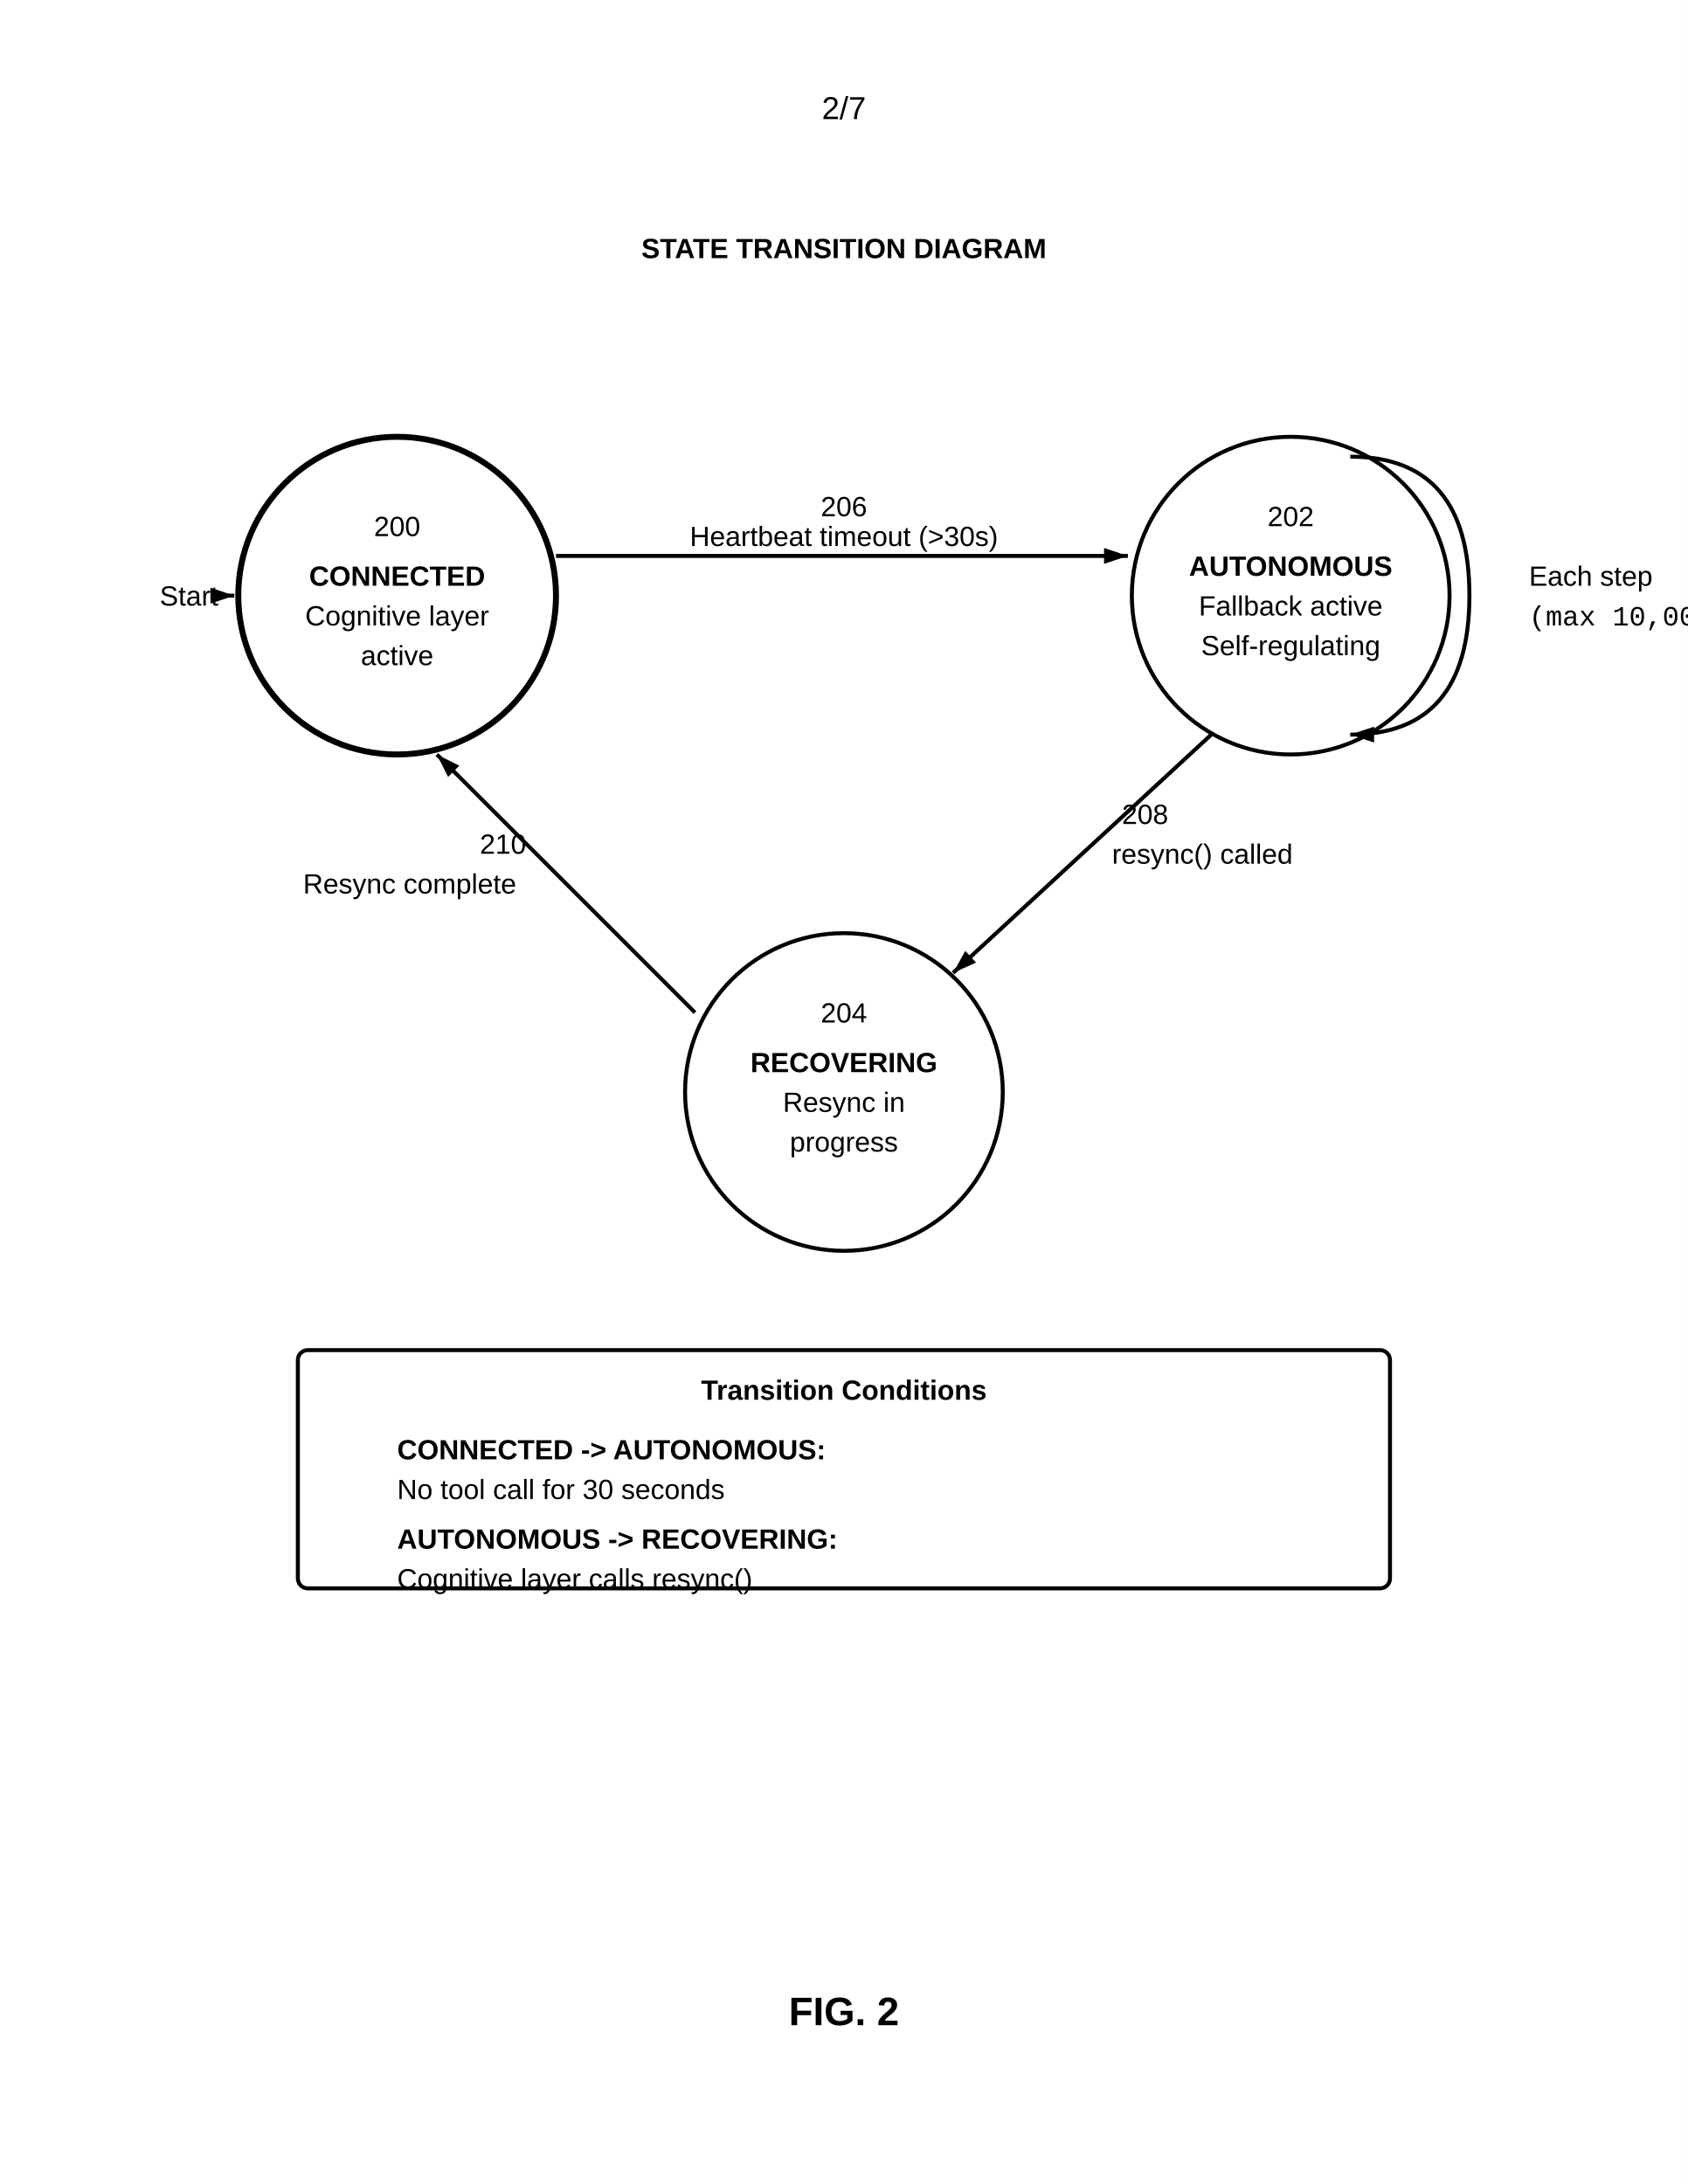
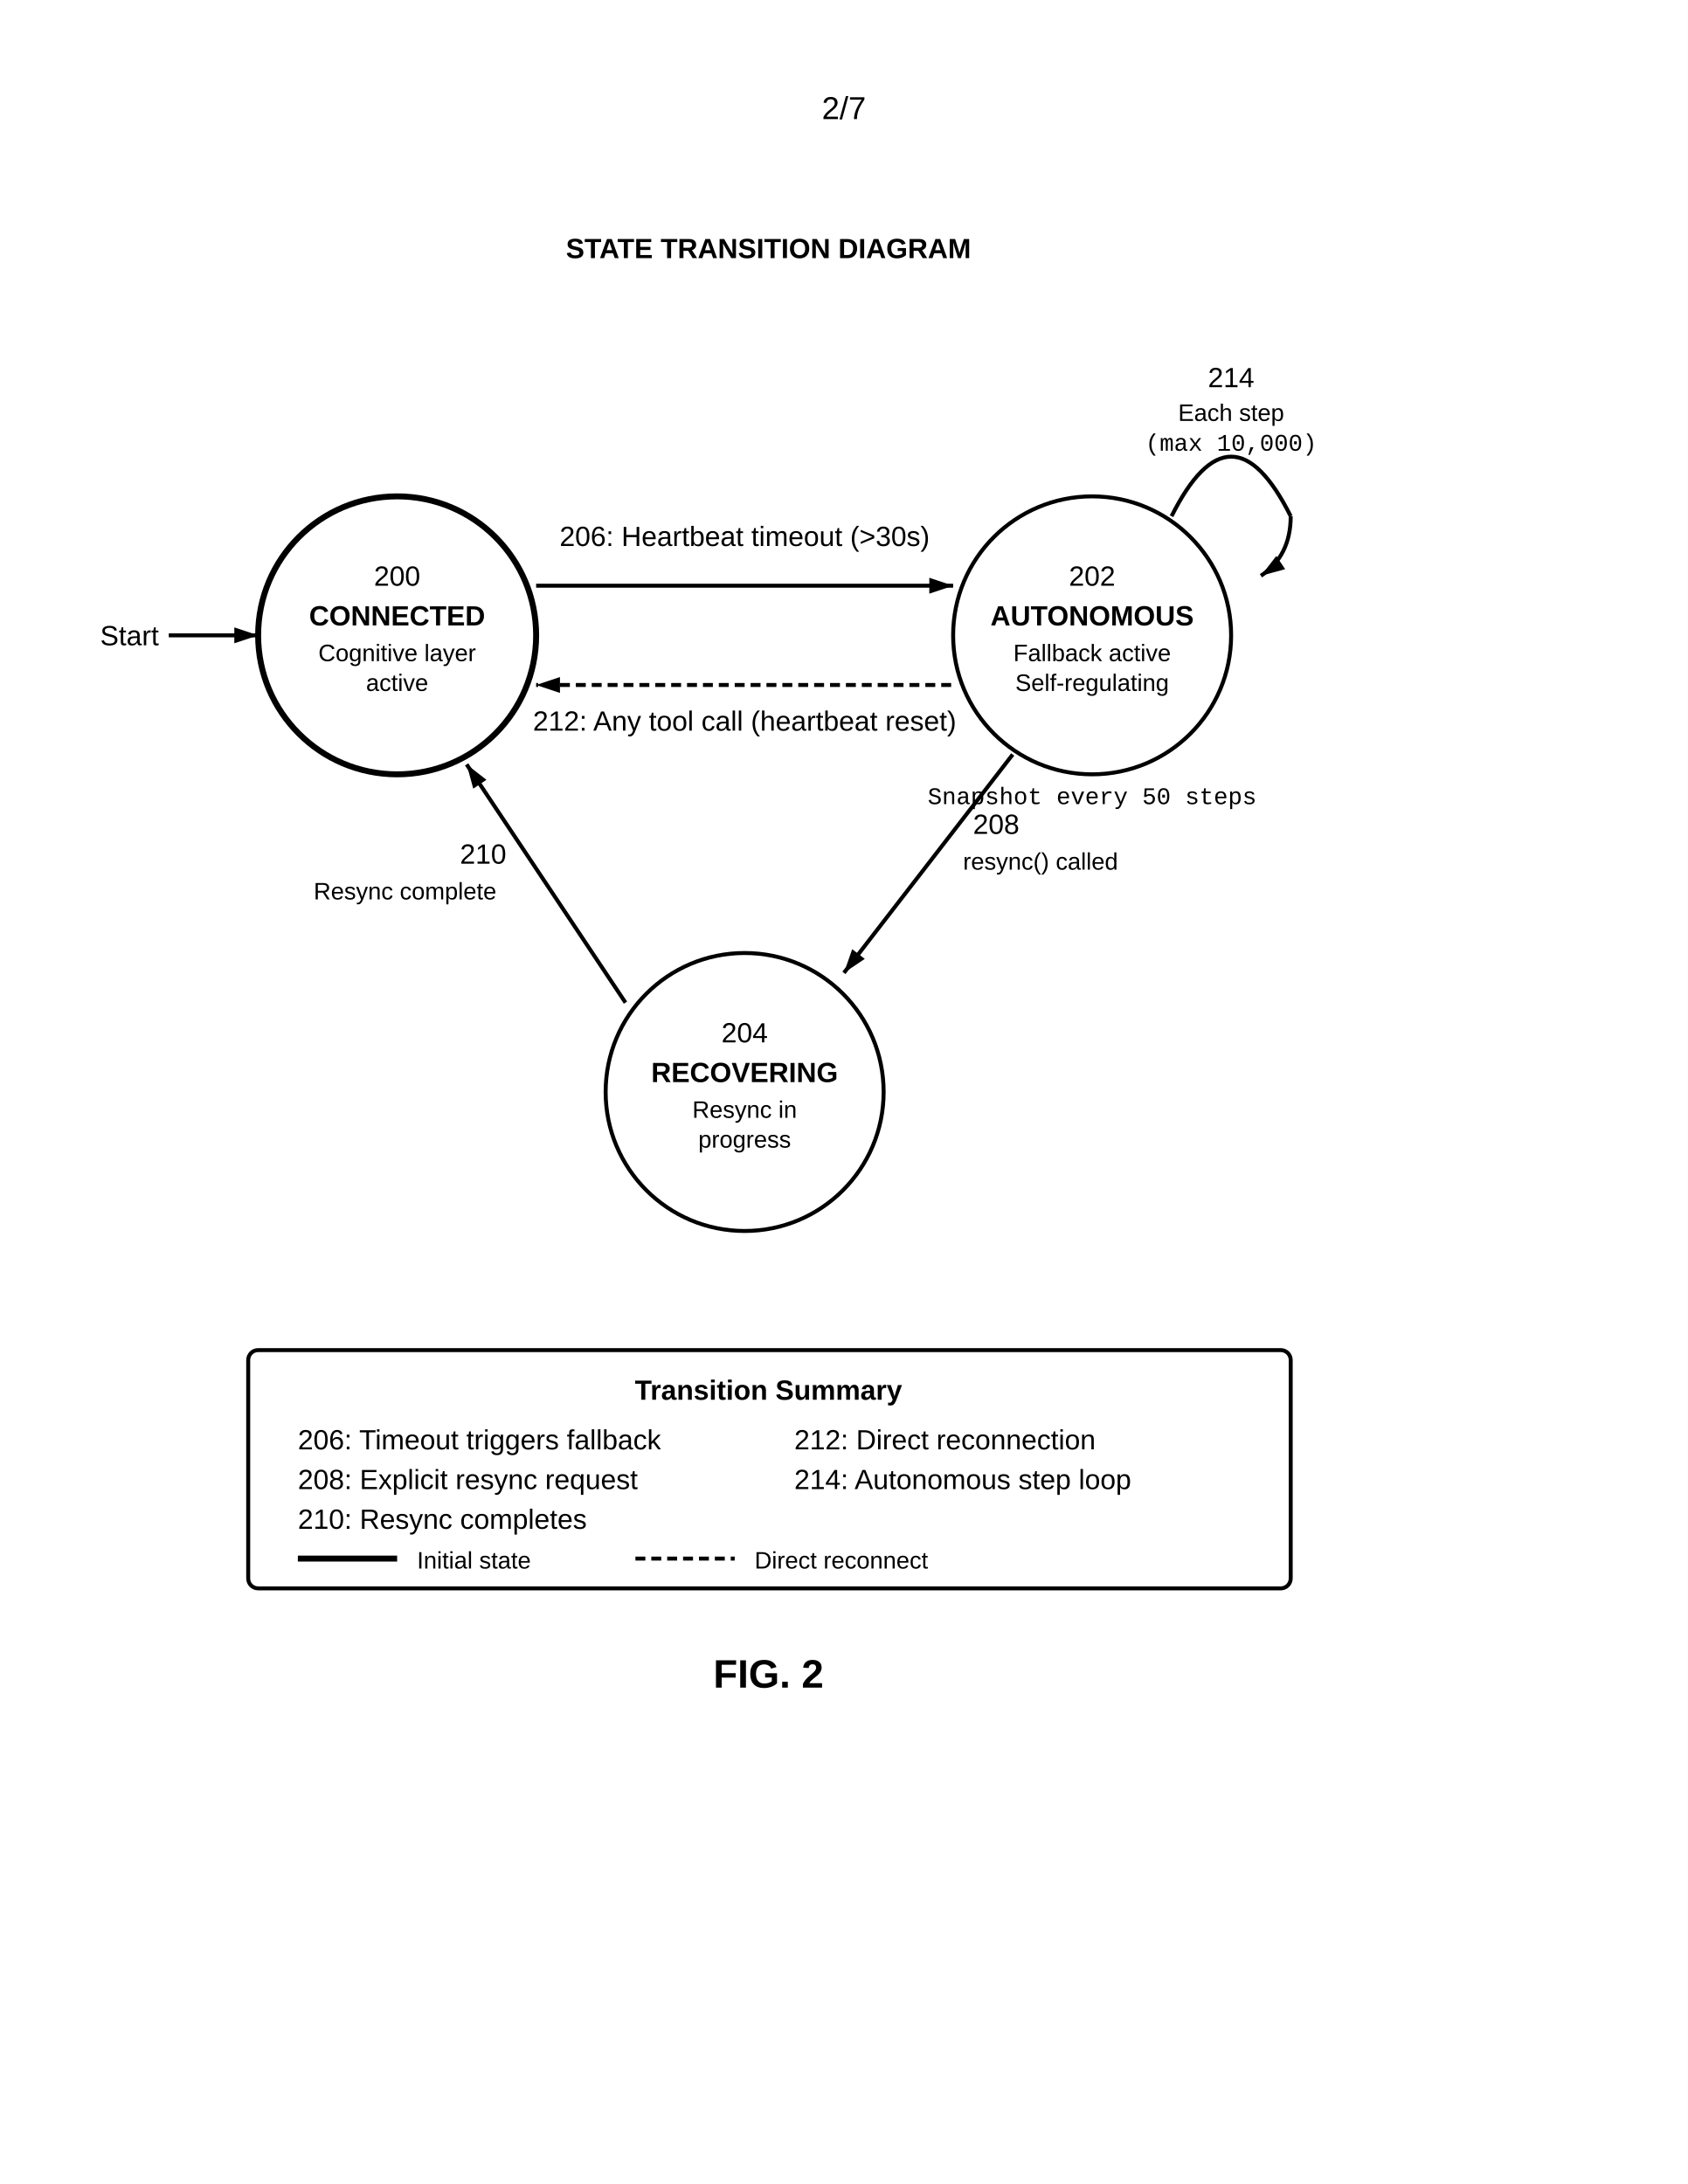
<svg xmlns="http://www.w3.org/2000/svg" width="8.5in" height="11in" viewBox="0 0 850 1100">
  <defs>
    <marker id="ah" markerWidth="6" markerHeight="4" refX="6" refY="2" orient="auto">
      <polygon points="0 0, 6 2, 0 4" fill="black" />
    </marker>
  </defs>
  <rect width="100%" height="100%" fill="white" />
  <text x="425" y="60" font-family="Arial, sans-serif" font-size="16" text-anchor="middle">2/7</text>
-   <text x="425" y="130" font-family="Arial, sans-serif" font-size="14" font-weight="bold" text-anchor="middle">STATE TRANSITION DIAGRAM</text>
-   <circle cx="200" cy="300" r="80" fill="none" stroke="black" stroke-width="3" />
-   <text x="200" y="270" font-family="Arial, sans-serif" font-size="14" text-anchor="middle">200</text>
-   <text x="200" y="295" font-family="Arial, sans-serif" font-size="14" font-weight="bold" text-anchor="middle">CONNECTED</text>
-   <text x="200" y="315" font-family="Arial, sans-serif" font-size="14" text-anchor="middle">Cognitive layer</text>
-   <text x="200" y="335" font-family="Arial, sans-serif" font-size="14" text-anchor="middle">active</text>
-   <line x1="115" y1="300" x2="118" y2="300" stroke="black" stroke-width="2" marker-end="url(#ah)" />
-   <text x="110" y="305" font-family="Arial, sans-serif" font-size="14" text-anchor="end">Start</text>
-   <circle cx="650" cy="300" r="80" fill="none" stroke="black" stroke-width="2" />
-   <text x="650" y="265" font-family="Arial, sans-serif" font-size="14" text-anchor="middle">202</text>
-   <text x="650" y="290" font-family="Arial, sans-serif" font-size="14" font-weight="bold" text-anchor="middle">AUTONOMOUS</text>
-   <text x="650" y="310" font-family="Arial, sans-serif" font-size="14" text-anchor="middle">Fallback active</text>
-   <text x="650" y="330" font-family="Arial, sans-serif" font-size="14" text-anchor="middle">Self-regulating</text>
-   <circle cx="425" cy="550" r="80" fill="none" stroke="black" stroke-width="2" />
-   <text x="425" y="515" font-family="Arial, sans-serif" font-size="14" text-anchor="middle">204</text>
-   <text x="425" y="540" font-family="Arial, sans-serif" font-size="14" font-weight="bold" text-anchor="middle">RECOVERING</text>
-   <text x="425" y="560" font-family="Arial, sans-serif" font-size="14" text-anchor="middle">Resync in</text>
-   <text x="425" y="580" font-family="Arial, sans-serif" font-size="14" text-anchor="middle">progress</text>
-   <line x1="280" y1="280" x2="568" y2="280" stroke="black" stroke-width="2" marker-end="url(#ah)" />
-   <text x="425" y="260" font-family="Arial, sans-serif" font-size="14" text-anchor="middle">206</text>
-   <text x="425" y="275" font-family="Arial, sans-serif" font-size="14" text-anchor="middle">Heartbeat timeout (&gt;30s)</text>
-   <line x1="610" y1="370" x2="480" y2="490" stroke="black" stroke-width="2" marker-end="url(#ah)" />
-   <text x="565" y="415" font-family="Arial, sans-serif" font-size="14" text-anchor="start">208</text>
-   <text x="560" y="435" font-family="Arial, sans-serif" font-size="14" text-anchor="start">resync() called</text>
-   <line x1="350" y1="510" x2="220" y2="380" stroke="black" stroke-width="2" marker-end="url(#ah)" />
-   <text x="265" y="430" font-family="Arial, sans-serif" font-size="14" text-anchor="end">210</text>
-   <text x="260" y="450" font-family="Arial, sans-serif" font-size="14" text-anchor="end">Resync complete</text>
-   <path d="M 680 230 Q 740 230 740 300 Q 740 370 680 370" fill="none" stroke="black" stroke-width="2" marker-end="url(#ah)" />
-   <text x="770" y="295" font-family="Arial, sans-serif" font-size="14" text-anchor="start">Each step</text>
-   <text x="770" y="315" font-family="Courier New, monospace" font-size="14" text-anchor="start">(max 10,000)</text>
-   <rect x="150" y="680" width="550" height="120" rx="5" fill="none" stroke="black" stroke-width="2" />
-   <text x="425" y="705" font-family="Arial, sans-serif" font-size="14" font-weight="bold" text-anchor="middle">Transition Conditions</text>
-   <text x="200" y="735" font-family="Arial, sans-serif" font-size="14" font-weight="bold" text-anchor="start">CONNECTED -&gt; AUTONOMOUS:</text>
-   <text x="200" y="755" font-family="Arial, sans-serif" font-size="14" text-anchor="start">No tool call for 30 seconds</text>
-   <text x="200" y="780" font-family="Arial, sans-serif" font-size="14" font-weight="bold" text-anchor="start">AUTONOMOUS -&gt; RECOVERING:</text>
-   <text x="200" y="800" font-family="Arial, sans-serif" font-size="14" text-anchor="start">Cognitive layer calls resync()</text>
-   <text x="425" y="1020" font-family="Arial, sans-serif" font-size="20" font-weight="bold" text-anchor="middle">FIG. 2</text>
+   <text x="387" y="130" font-family="Arial, sans-serif" font-size="14" font-weight="bold" text-anchor="middle">STATE TRANSITION DIAGRAM</text>
+   <circle cx="200" cy="320" r="70" fill="none" stroke="black" stroke-width="3" />
+   <text x="200" y="295" font-family="Arial, sans-serif" font-size="14" text-anchor="middle">200</text>
+   <text x="200" y="315" font-family="Arial, sans-serif" font-size="14" font-weight="bold" text-anchor="middle">CONNECTED</text>
+   <text x="200" y="333" font-family="Arial, sans-serif" font-size="12" text-anchor="middle">Cognitive layer</text>
+   <text x="200" y="348" font-family="Arial, sans-serif" font-size="12" text-anchor="middle">active</text>
+   <circle cx="550" cy="320" r="70" fill="none" stroke="black" stroke-width="2" />
+   <text x="550" y="295" font-family="Arial, sans-serif" font-size="14" text-anchor="middle">202</text>
+   <text x="550" y="315" font-family="Arial, sans-serif" font-size="14" font-weight="bold" text-anchor="middle">AUTONOMOUS</text>
+   <text x="550" y="333" font-family="Arial, sans-serif" font-size="12" text-anchor="middle">Fallback active</text>
+   <text x="550" y="348" font-family="Arial, sans-serif" font-size="12" text-anchor="middle">Self-regulating</text>
+   <circle cx="375" cy="550" r="70" fill="none" stroke="black" stroke-width="2" />
+   <text x="375" y="525" font-family="Arial, sans-serif" font-size="14" text-anchor="middle">204</text>
+   <text x="375" y="545" font-family="Arial, sans-serif" font-size="14" font-weight="bold" text-anchor="middle">RECOVERING</text>
+   <text x="375" y="563" font-family="Arial, sans-serif" font-size="12" text-anchor="middle">Resync in</text>
+   <text x="375" y="578" font-family="Arial, sans-serif" font-size="12" text-anchor="middle">progress</text>
+   <line x1="85" y1="320" x2="130" y2="320" stroke="black" stroke-width="2" marker-end="url(#ah)" />
+   <text x="80" y="325" font-family="Arial, sans-serif" font-size="14" text-anchor="end">Start</text>
+   <line x1="270" y1="295" x2="480" y2="295" stroke="black" stroke-width="2" marker-end="url(#ah)" />
+   <text x="375" y="275" font-family="Arial, sans-serif" font-size="14" text-anchor="middle">206: Heartbeat timeout (&gt;30s)</text>
+   <line x1="479" y1="345" x2="270" y2="345" stroke="black" stroke-width="2" stroke-dasharray="5,3" marker-end="url(#ah)" />
+   <text x="375" y="368" font-family="Arial, sans-serif" font-size="14" text-anchor="middle">212: Any tool call (heartbeat reset)</text>
+   <line x1="510" y1="380" x2="425" y2="490" stroke="black" stroke-width="2" marker-end="url(#ah)" />
+   <text x="490" y="420" font-family="Arial, sans-serif" font-size="14" text-anchor="start">208</text>
+   <text x="485" y="438" font-family="Arial, sans-serif" font-size="12" text-anchor="start">resync() called</text>
+   <line x1="315" y1="505" x2="235" y2="385" stroke="black" stroke-width="2" marker-end="url(#ah)" />
+   <text x="255" y="435" font-family="Arial, sans-serif" font-size="14" text-anchor="end">210</text>
+   <text x="250" y="453" font-family="Arial, sans-serif" font-size="12" text-anchor="end">Resync complete</text>
+   <path d="M 590 260 Q 620 200 650 260" fill="none" stroke="black" stroke-width="2" />
+   <path d="M 650 260 Q 650 280 635 290" fill="none" stroke="black" stroke-width="2" marker-end="url(#ah)" />
+   <text x="620" y="195" font-family="Arial, sans-serif" font-size="14" text-anchor="middle">214</text>
+   <text x="620" y="212" font-family="Arial, sans-serif" font-size="12" text-anchor="middle">Each step</text>
+   <text x="620" y="227" font-family="Courier New, monospace" font-size="12" text-anchor="middle">(max 10,000)</text>
+   <text x="550" y="405" font-family="Courier New, monospace" font-size="12" text-anchor="middle">Snapshot every 50 steps</text>
+   <rect x="125" y="680" width="525" height="120" rx="5" fill="none" stroke="black" stroke-width="2" />
+   <text x="387" y="705" font-family="Arial, sans-serif" font-size="14" font-weight="bold" text-anchor="middle">Transition Summary</text>
+   <text x="150" y="730" font-family="Arial, sans-serif" font-size="14" text-anchor="start">206: Timeout triggers fallback</text>
+   <text x="150" y="750" font-family="Arial, sans-serif" font-size="14" text-anchor="start">208: Explicit resync request</text>
+   <text x="150" y="770" font-family="Arial, sans-serif" font-size="14" text-anchor="start">210: Resync completes</text>
+   <text x="400" y="730" font-family="Arial, sans-serif" font-size="14" text-anchor="start">212: Direct reconnection</text>
+   <text x="400" y="750" font-family="Arial, sans-serif" font-size="14" text-anchor="start">214: Autonomous step loop</text>
+   <line x1="150" y1="785" x2="200" y2="785" stroke="black" stroke-width="3" />
+   <text x="210" y="790" font-family="Arial, sans-serif" font-size="12" text-anchor="start">Initial state</text>
+   <line x1="320" y1="785" x2="370" y2="785" stroke="black" stroke-width="2" stroke-dasharray="5,3" />
+   <text x="380" y="790" font-family="Arial, sans-serif" font-size="12" text-anchor="start">Direct reconnect</text>
+   <text x="387" y="850" font-family="Arial, sans-serif" font-size="20" font-weight="bold" text-anchor="middle">FIG. 2</text>
</svg>
